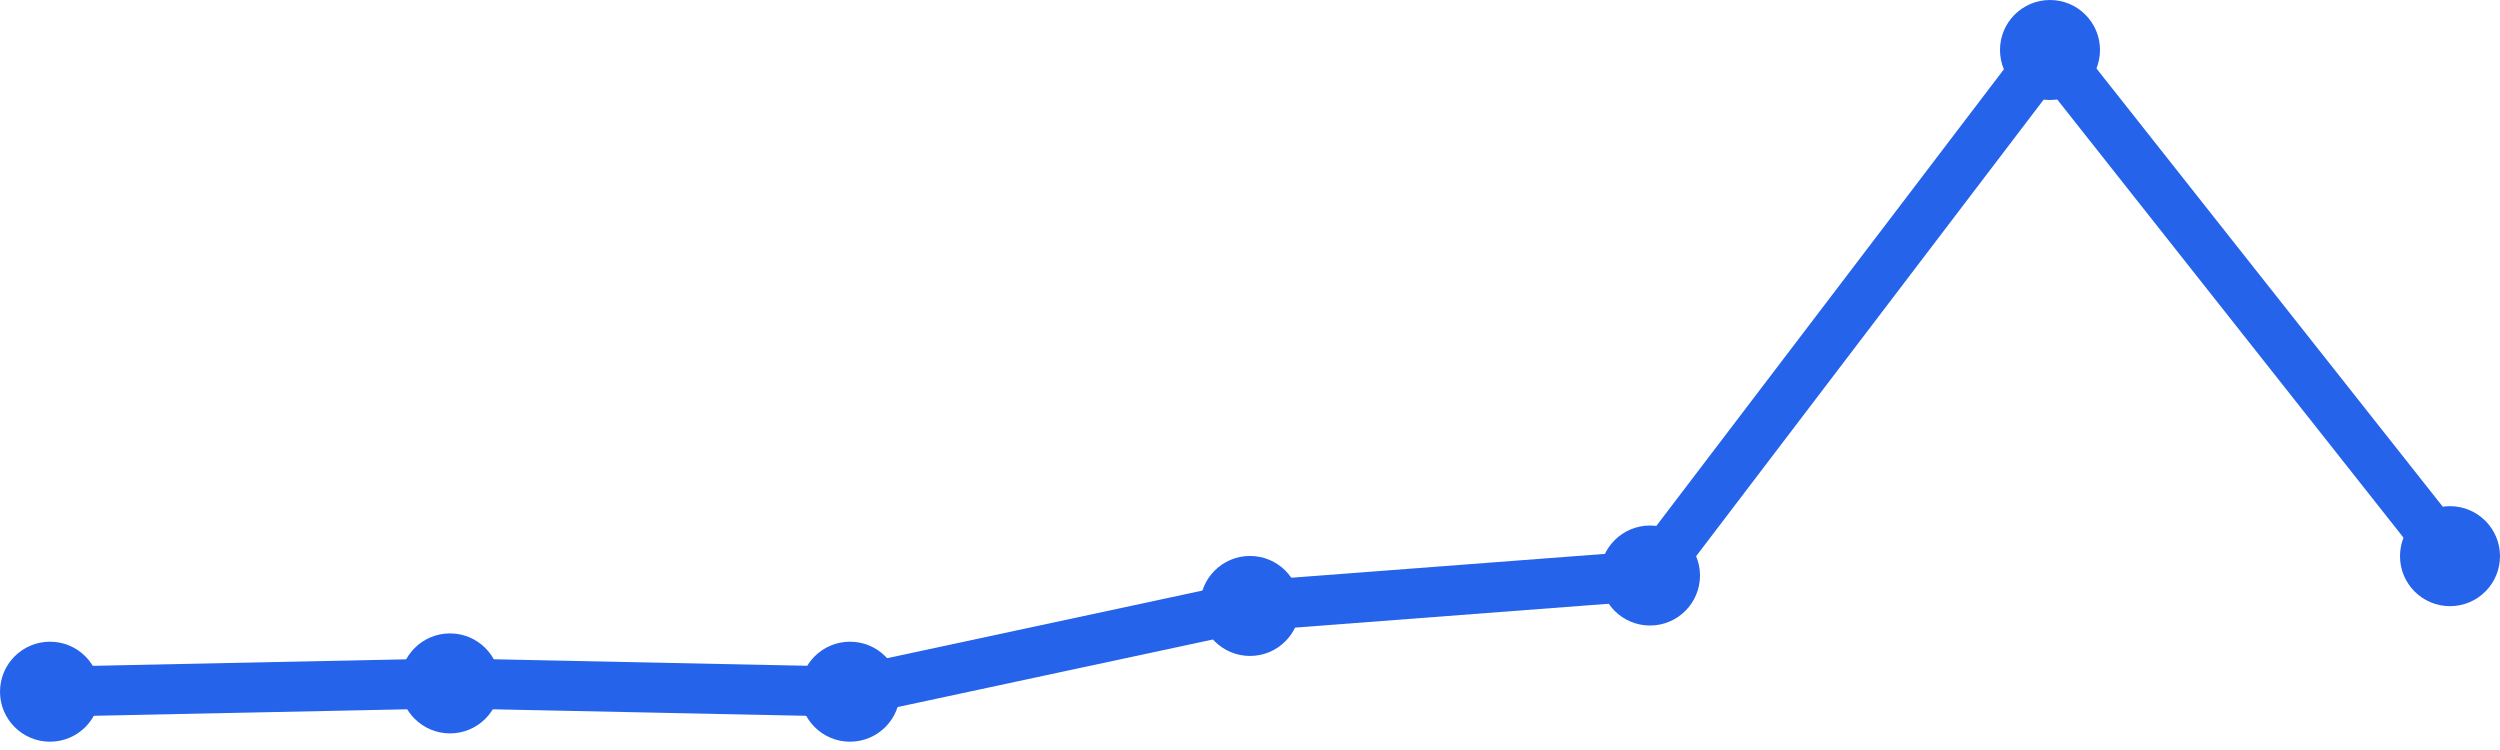
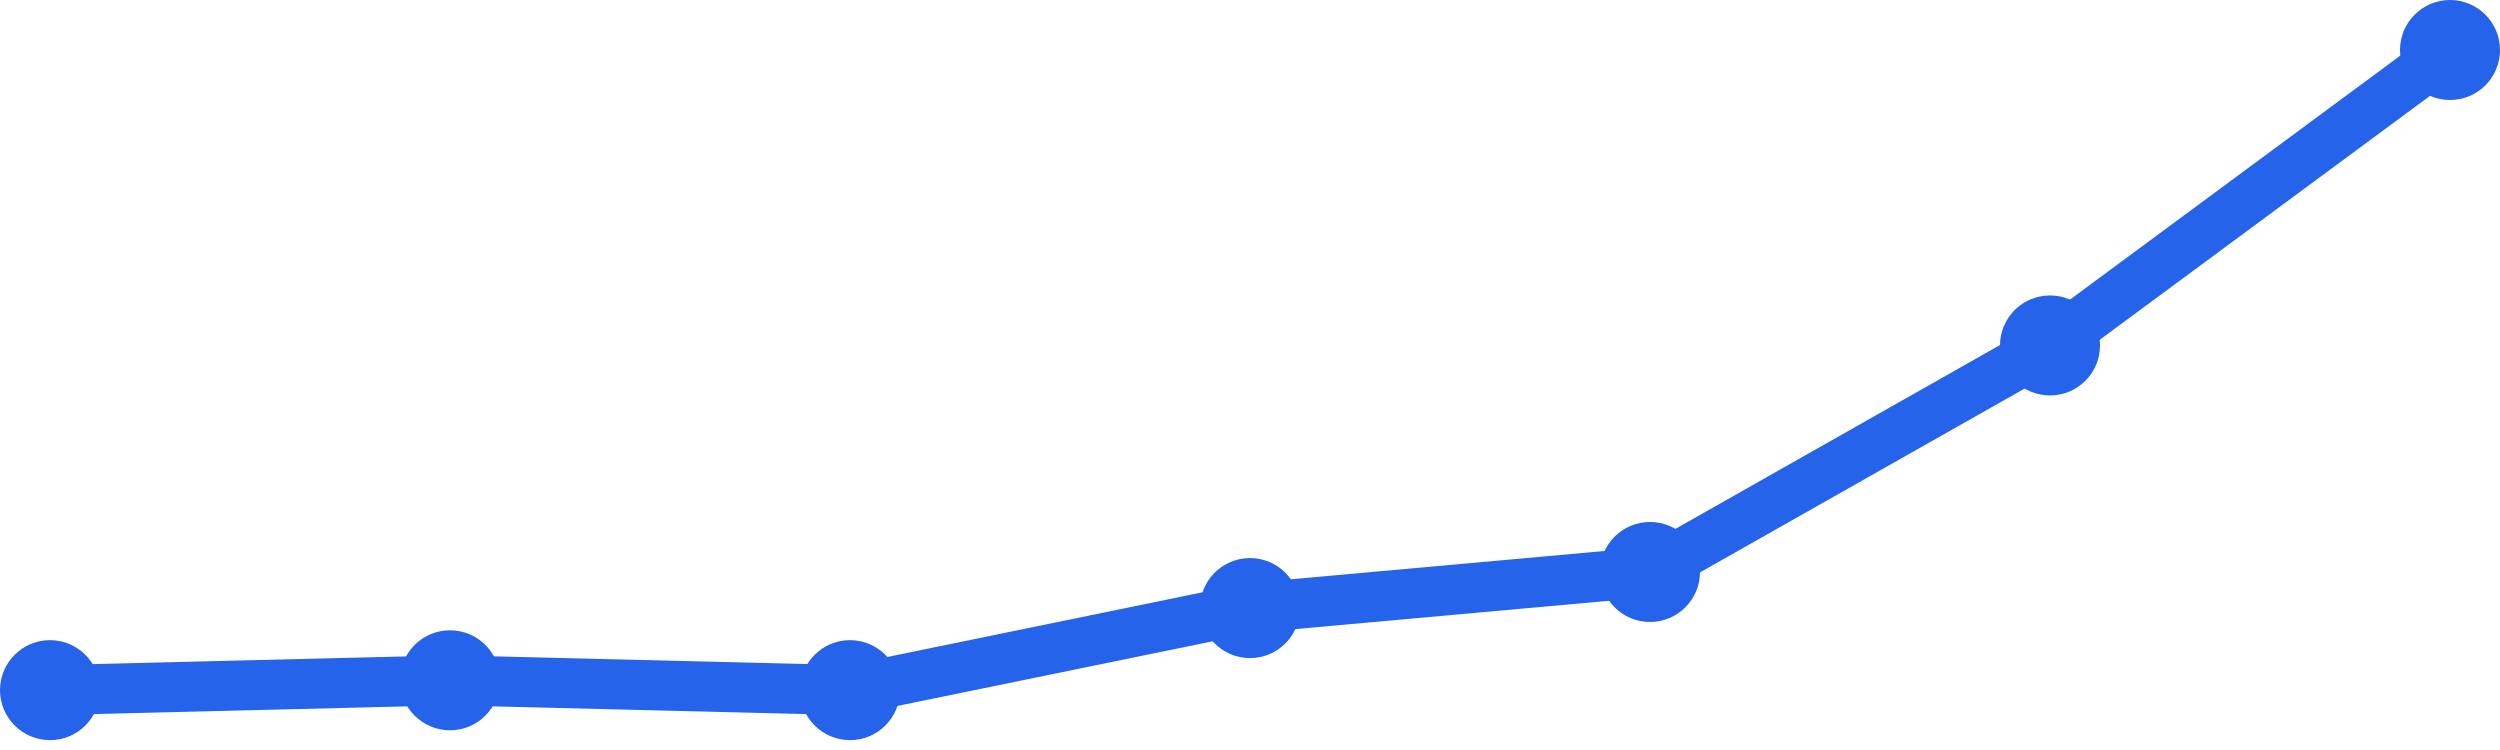
<svg xmlns="http://www.w3.org/2000/svg" width="100" height="30" viewBox="0 0 100 30">
-   <path d="M 2,27.668 L 18,27.336 L 34,27.668 L 50,24.238 L 66,23.021 L 82,2 L 98,22.247" fill="none" stroke="#2563eb" stroke-width="2" stroke-linecap="round" stroke-linejoin="round" />
-   <circle cx="2" cy="27.668" r="2" fill="#2563eb" />
-   <circle cx="18" cy="27.336" r="2" fill="#2563eb" />
-   <circle cx="34" cy="27.668" r="2" fill="#2563eb" />
-   <circle cx="50" cy="24.238" r="2" fill="#2563eb" />
-   <circle cx="66" cy="23.021" r="2" fill="#2563eb" />
-   <circle cx="82" cy="2" r="2" fill="#2563eb" />
-   <circle cx="98" cy="22.247" r="2" fill="#2563eb" />
+   <path d="M 2,27.606 L 18,27.212 L 34,27.606 L 50,24.323 L 66,22.879 L 82,13.818 L 98,2" fill="none" stroke="#2563eb" stroke-width="2" stroke-linecap="round" stroke-linejoin="round" />
+   <circle cx="2" cy="27.606" r="2" fill="#2563eb" />
+   <circle cx="18" cy="27.212" r="2" fill="#2563eb" />
+   <circle cx="34" cy="27.606" r="2" fill="#2563eb" />
+   <circle cx="50" cy="24.323" r="2" fill="#2563eb" />
+   <circle cx="66" cy="22.879" r="2" fill="#2563eb" />
+   <circle cx="82" cy="13.818" r="2" fill="#2563eb" />
+   <circle cx="98" cy="2" r="2" fill="#2563eb" />
</svg>
